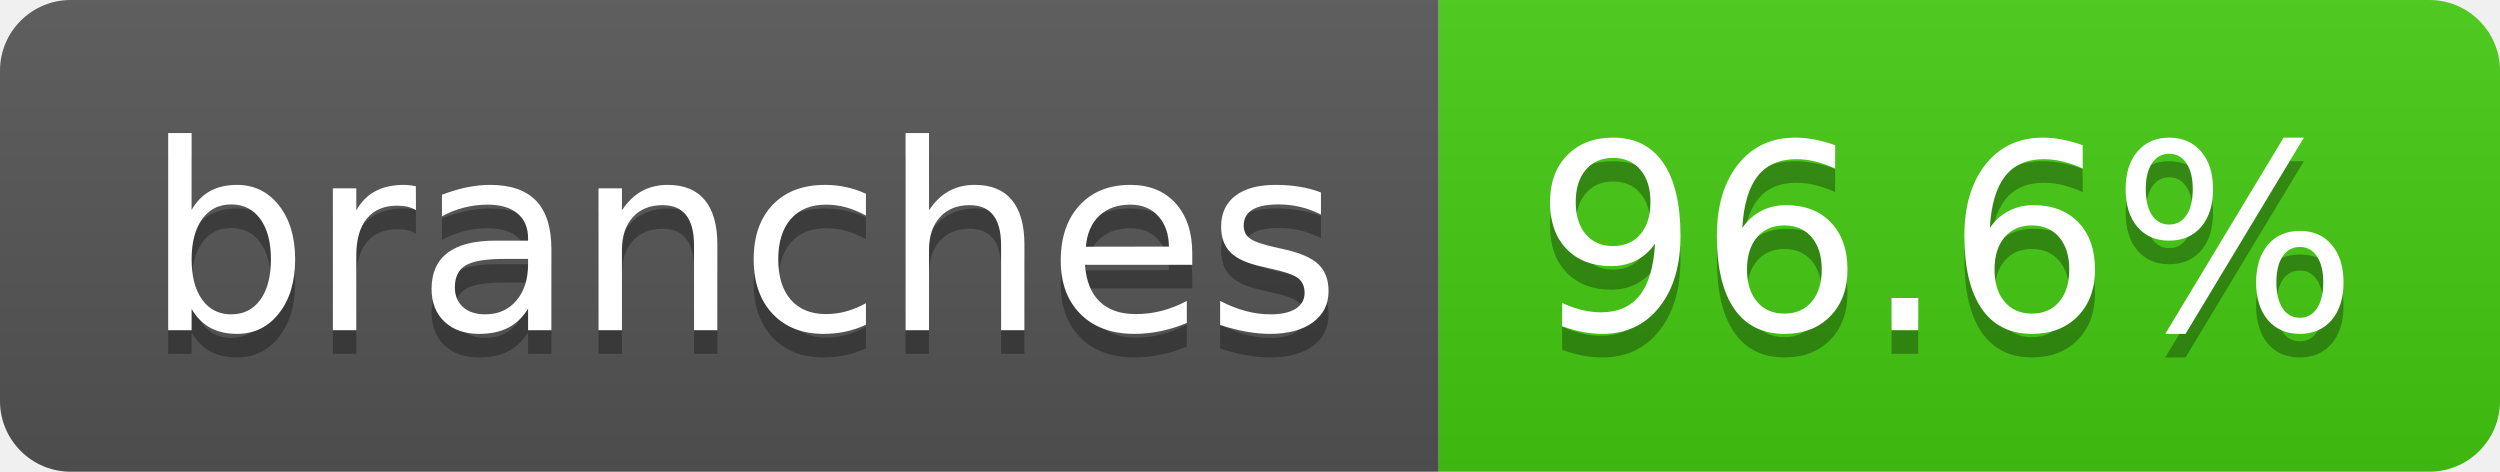
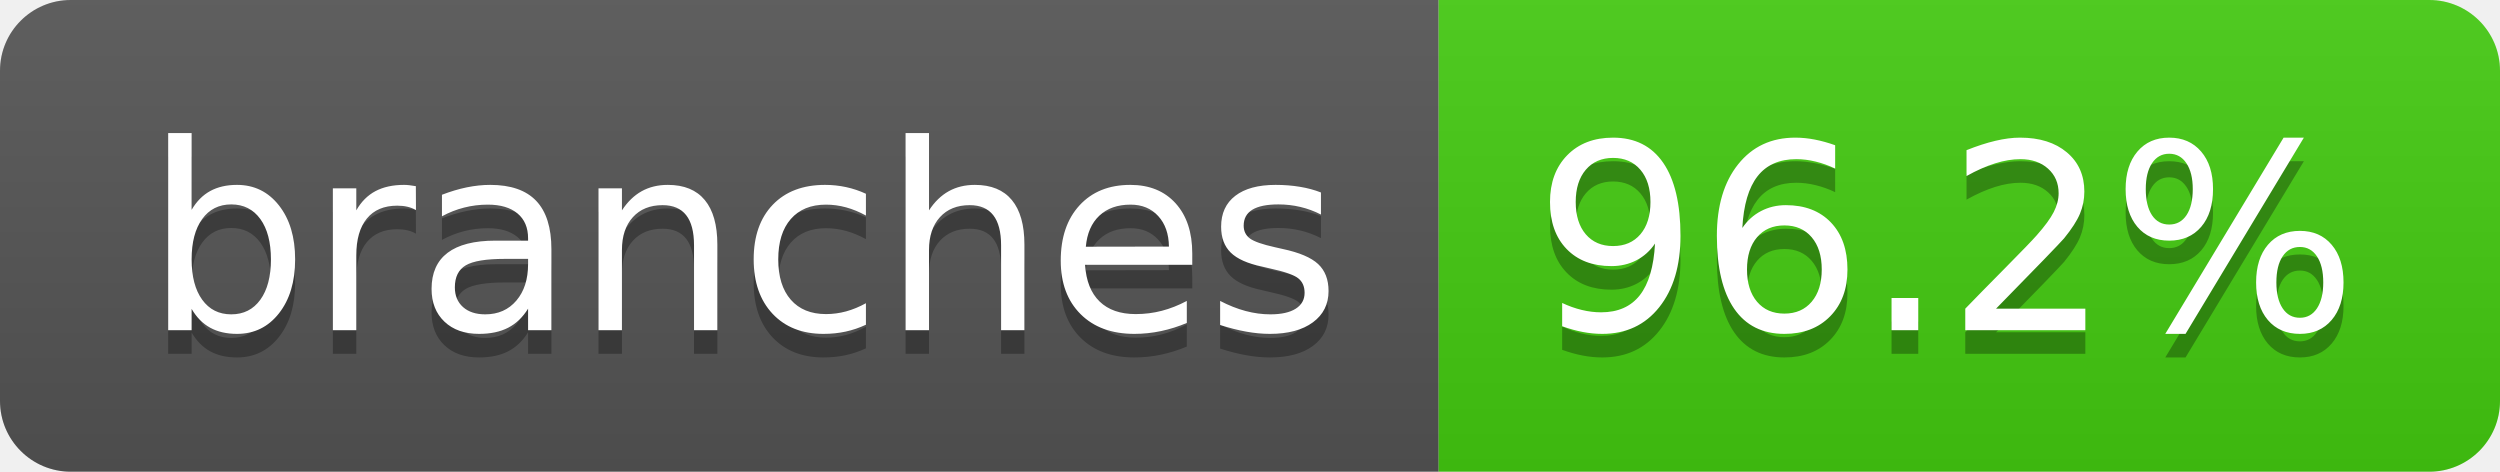
- <svg xmlns="http://www.w3.org/2000/svg" width="106" height="20" role="img" aria-label="branches: 96.6%">
+ <svg xmlns="http://www.w3.org/2000/svg" width="106" height="20" role="img" aria-label="branches: 96.2%">
  <linearGradient id="s" x2="0" y2="100%">
    <stop offset="0" stop-color="#bbb" stop-opacity=".1" />
    <stop offset="1" stop-opacity=".1" />
  </linearGradient>
  <clipPath id="r">
    <rect width="106" height="20" rx="3" fill="#fff" />
  </clipPath>
  <g clip-path="url(#r)">
    <rect width="61" height="20" fill="#555" />
    <rect x="61" width="45" height="20" fill="#4c1" />
    <rect width="106" height="20" fill="url(#s)" />
  </g>
  <g fill="#fff" text-anchor="middle" font-family="Verdana,Geneva,DejaVu Sans,sans-serif" text-rendering="geometricPrecision" font-size="110">
    <text aria-hidden="true" x="315" y="150" fill="#010101" fill-opacity=".3" transform="scale(.1)" textLength="507">branches</text>
    <text x="315" y="140" transform="scale(.1)" fill="#fff" textLength="507">branches</text>
-     <text aria-hidden="true" x="825" y="150" fill="#010101" fill-opacity=".3" transform="scale(.1)" textLength="350">96.6%</text>
-     <text x="825" y="140" transform="scale(.1)" fill="#fff" textLength="350">96.6%</text>
+     <text aria-hidden="true" x="825" y="150" fill="#010101" fill-opacity=".3" transform="scale(.1)" textLength="350">96.2%</text>
+     <text x="825" y="140" transform="scale(.1)" fill="#fff" textLength="350">96.2%</text>
  </g>
</svg>
